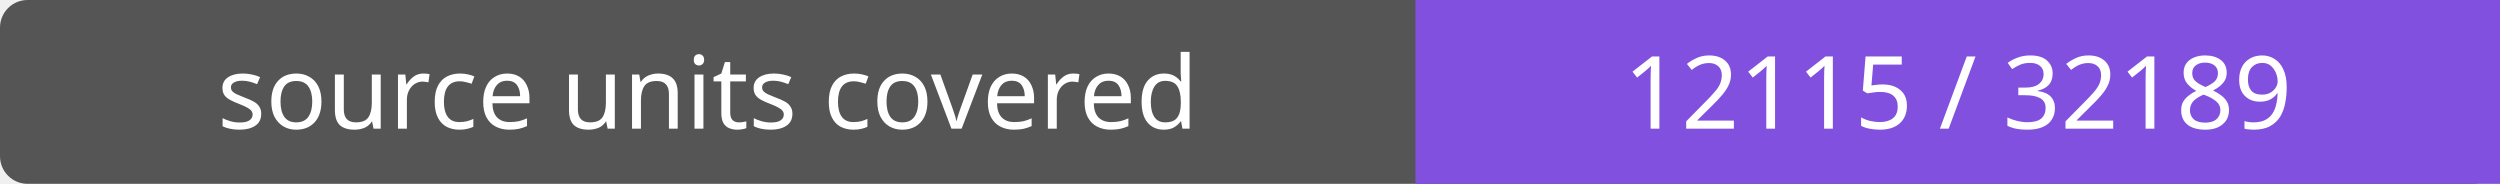
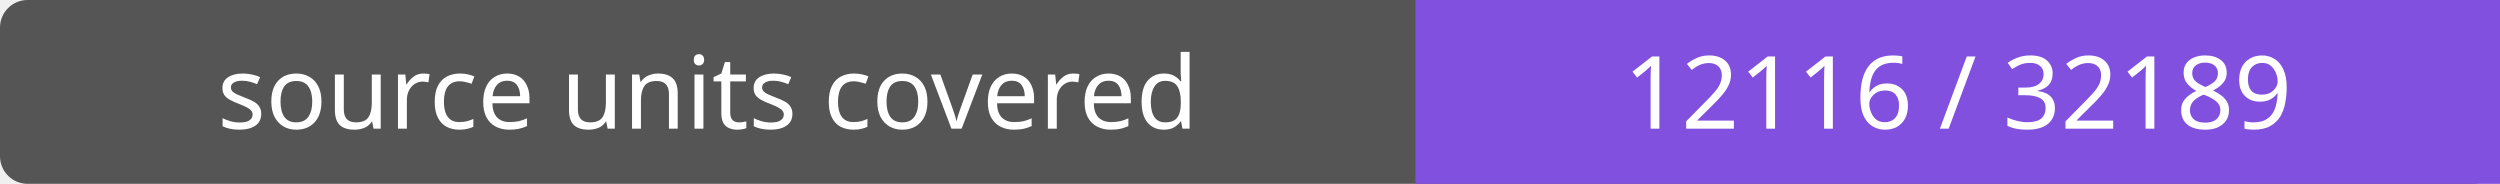
- <svg xmlns="http://www.w3.org/2000/svg" width="272" height="20" role="img" aria-label="source units covered: 12115 / 32189">
+ <svg xmlns="http://www.w3.org/2000/svg" width="272" height="20" role="img" aria-label="source units covered: 12116 / 32189">
  <rect width="272" height="20" rx="3" fill="#555" />
  <path fill="#8250df" d="M154 0h118v20H154z" />
  <g fill="#fff" text-anchor="middle" font-family="Verdana,sans-serif" font-size="11">
    <text x="77.0" y="14">source units covered</text>
-     <text x="213.0" y="14">12115 / 32189</text>
+     <text x="213.0" y="14">12116 / 32189</text>
  </g>
</svg>
